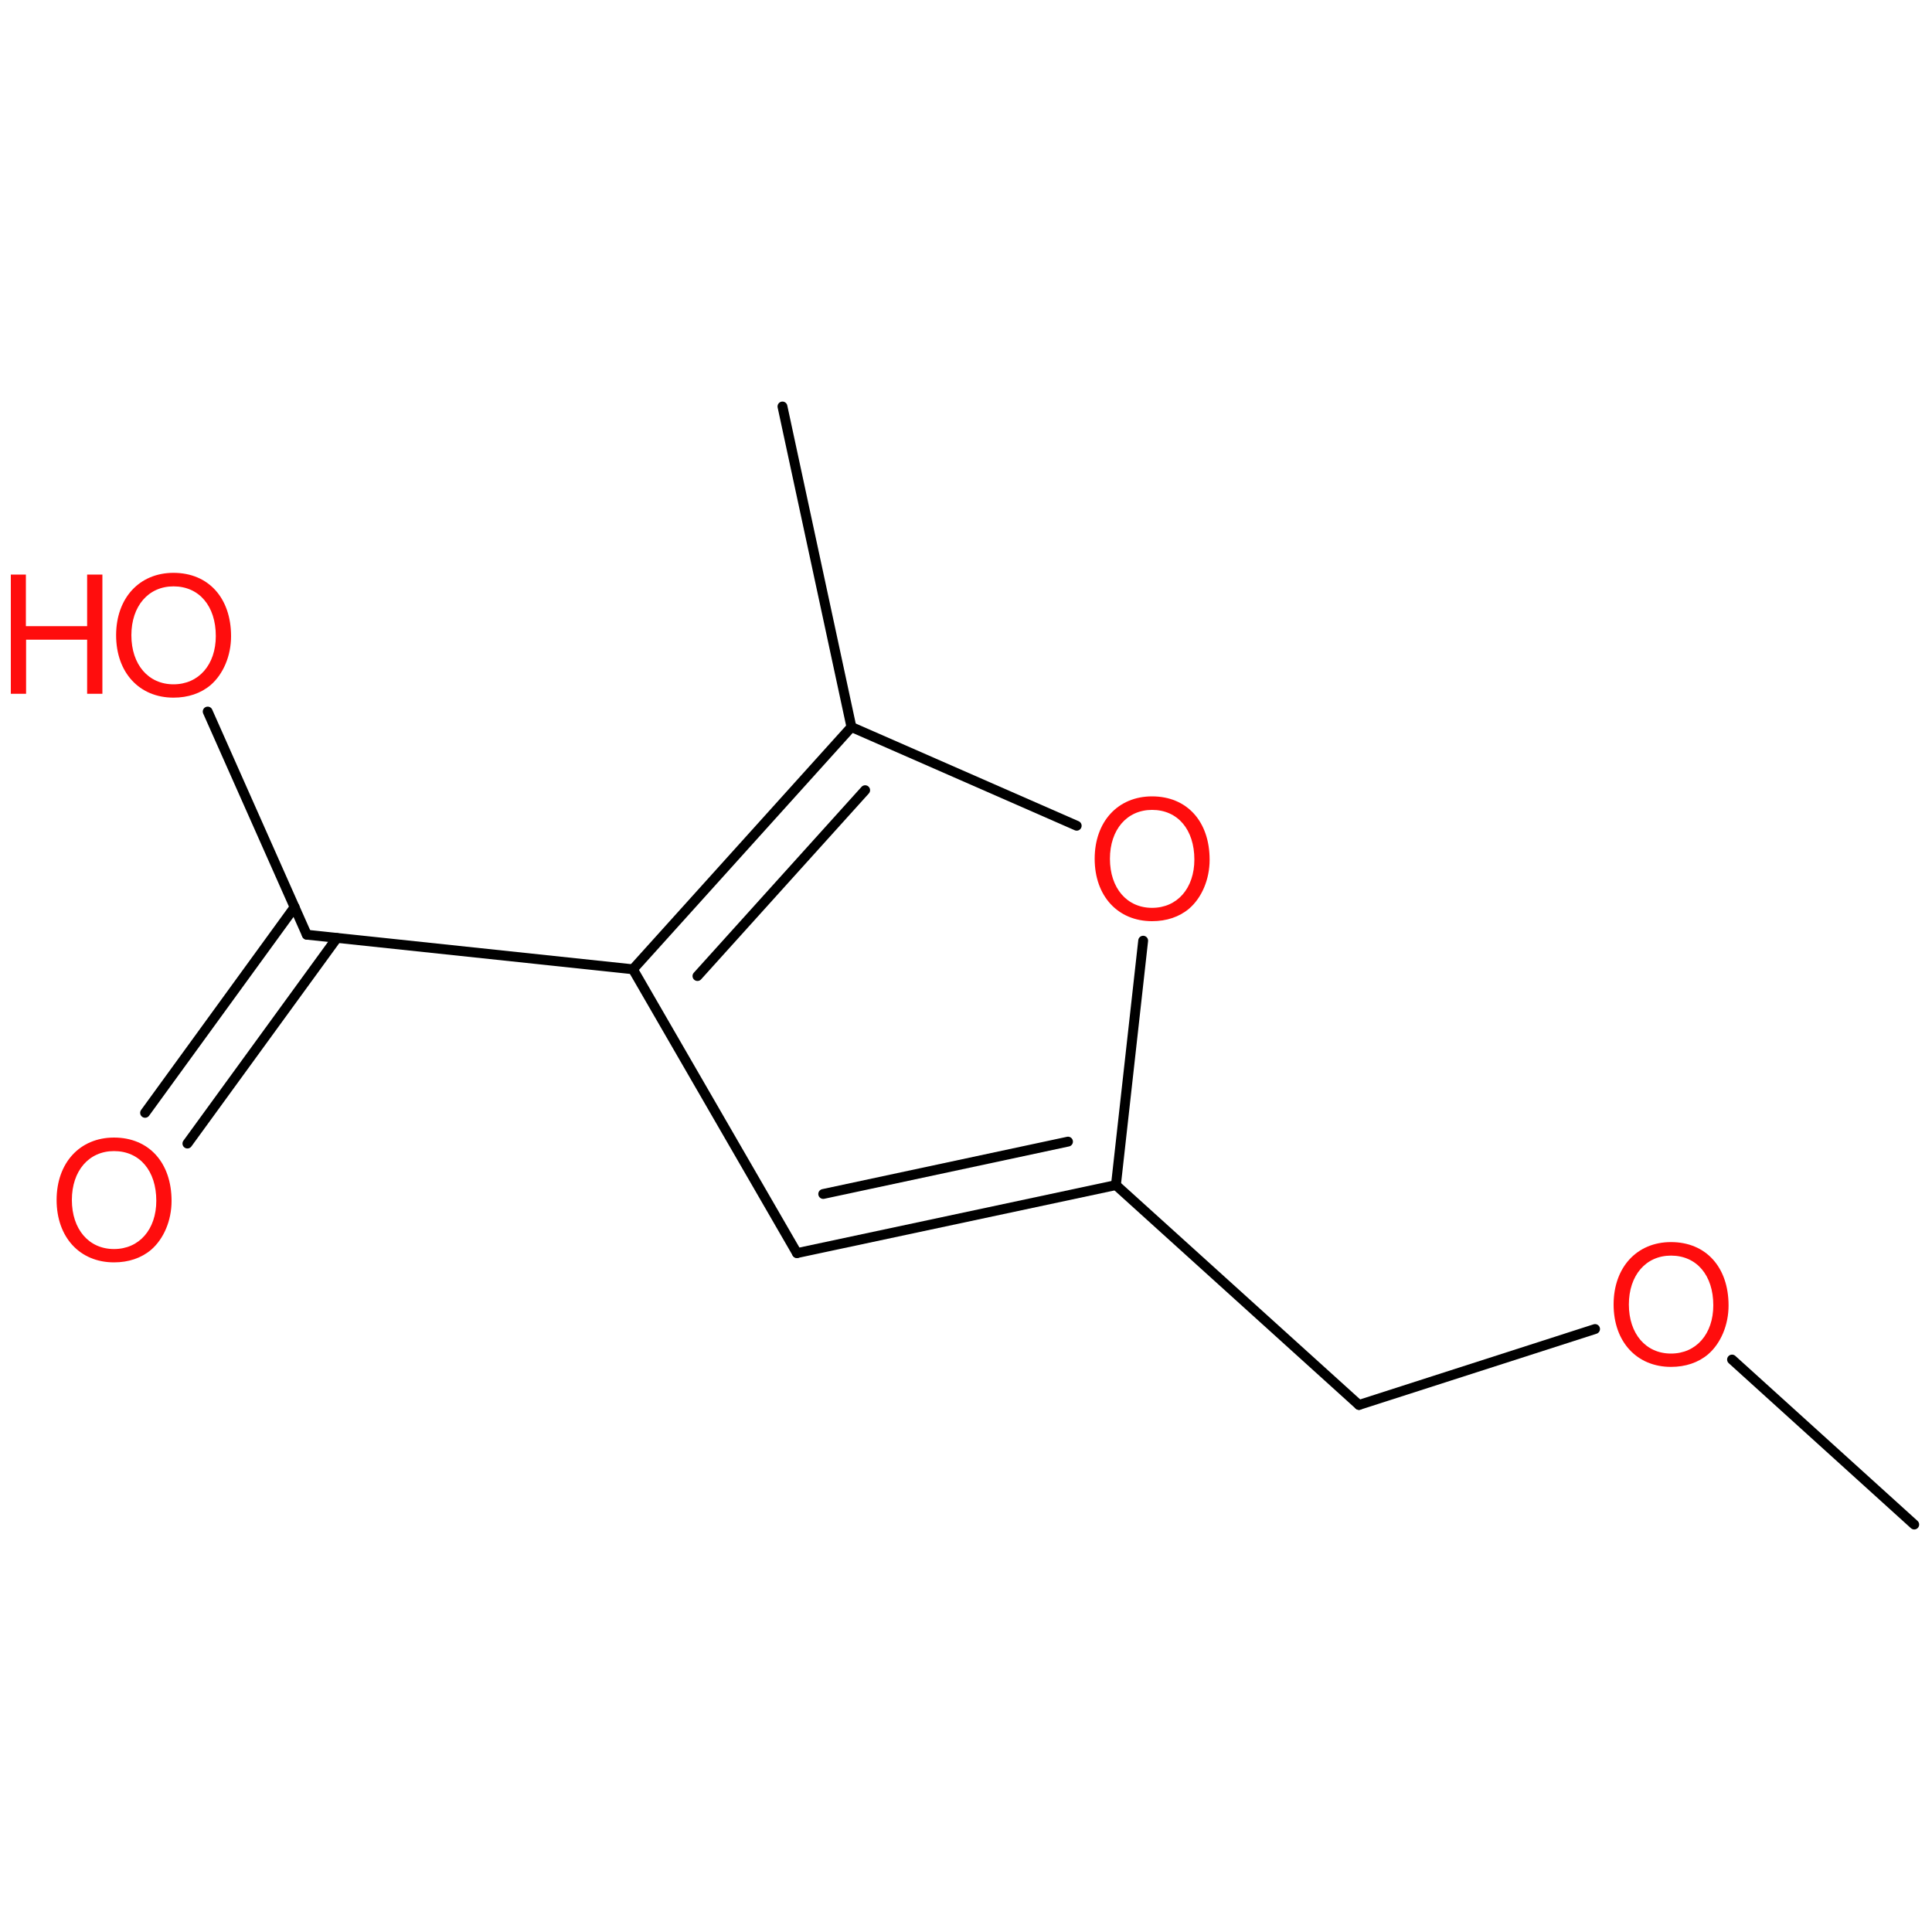
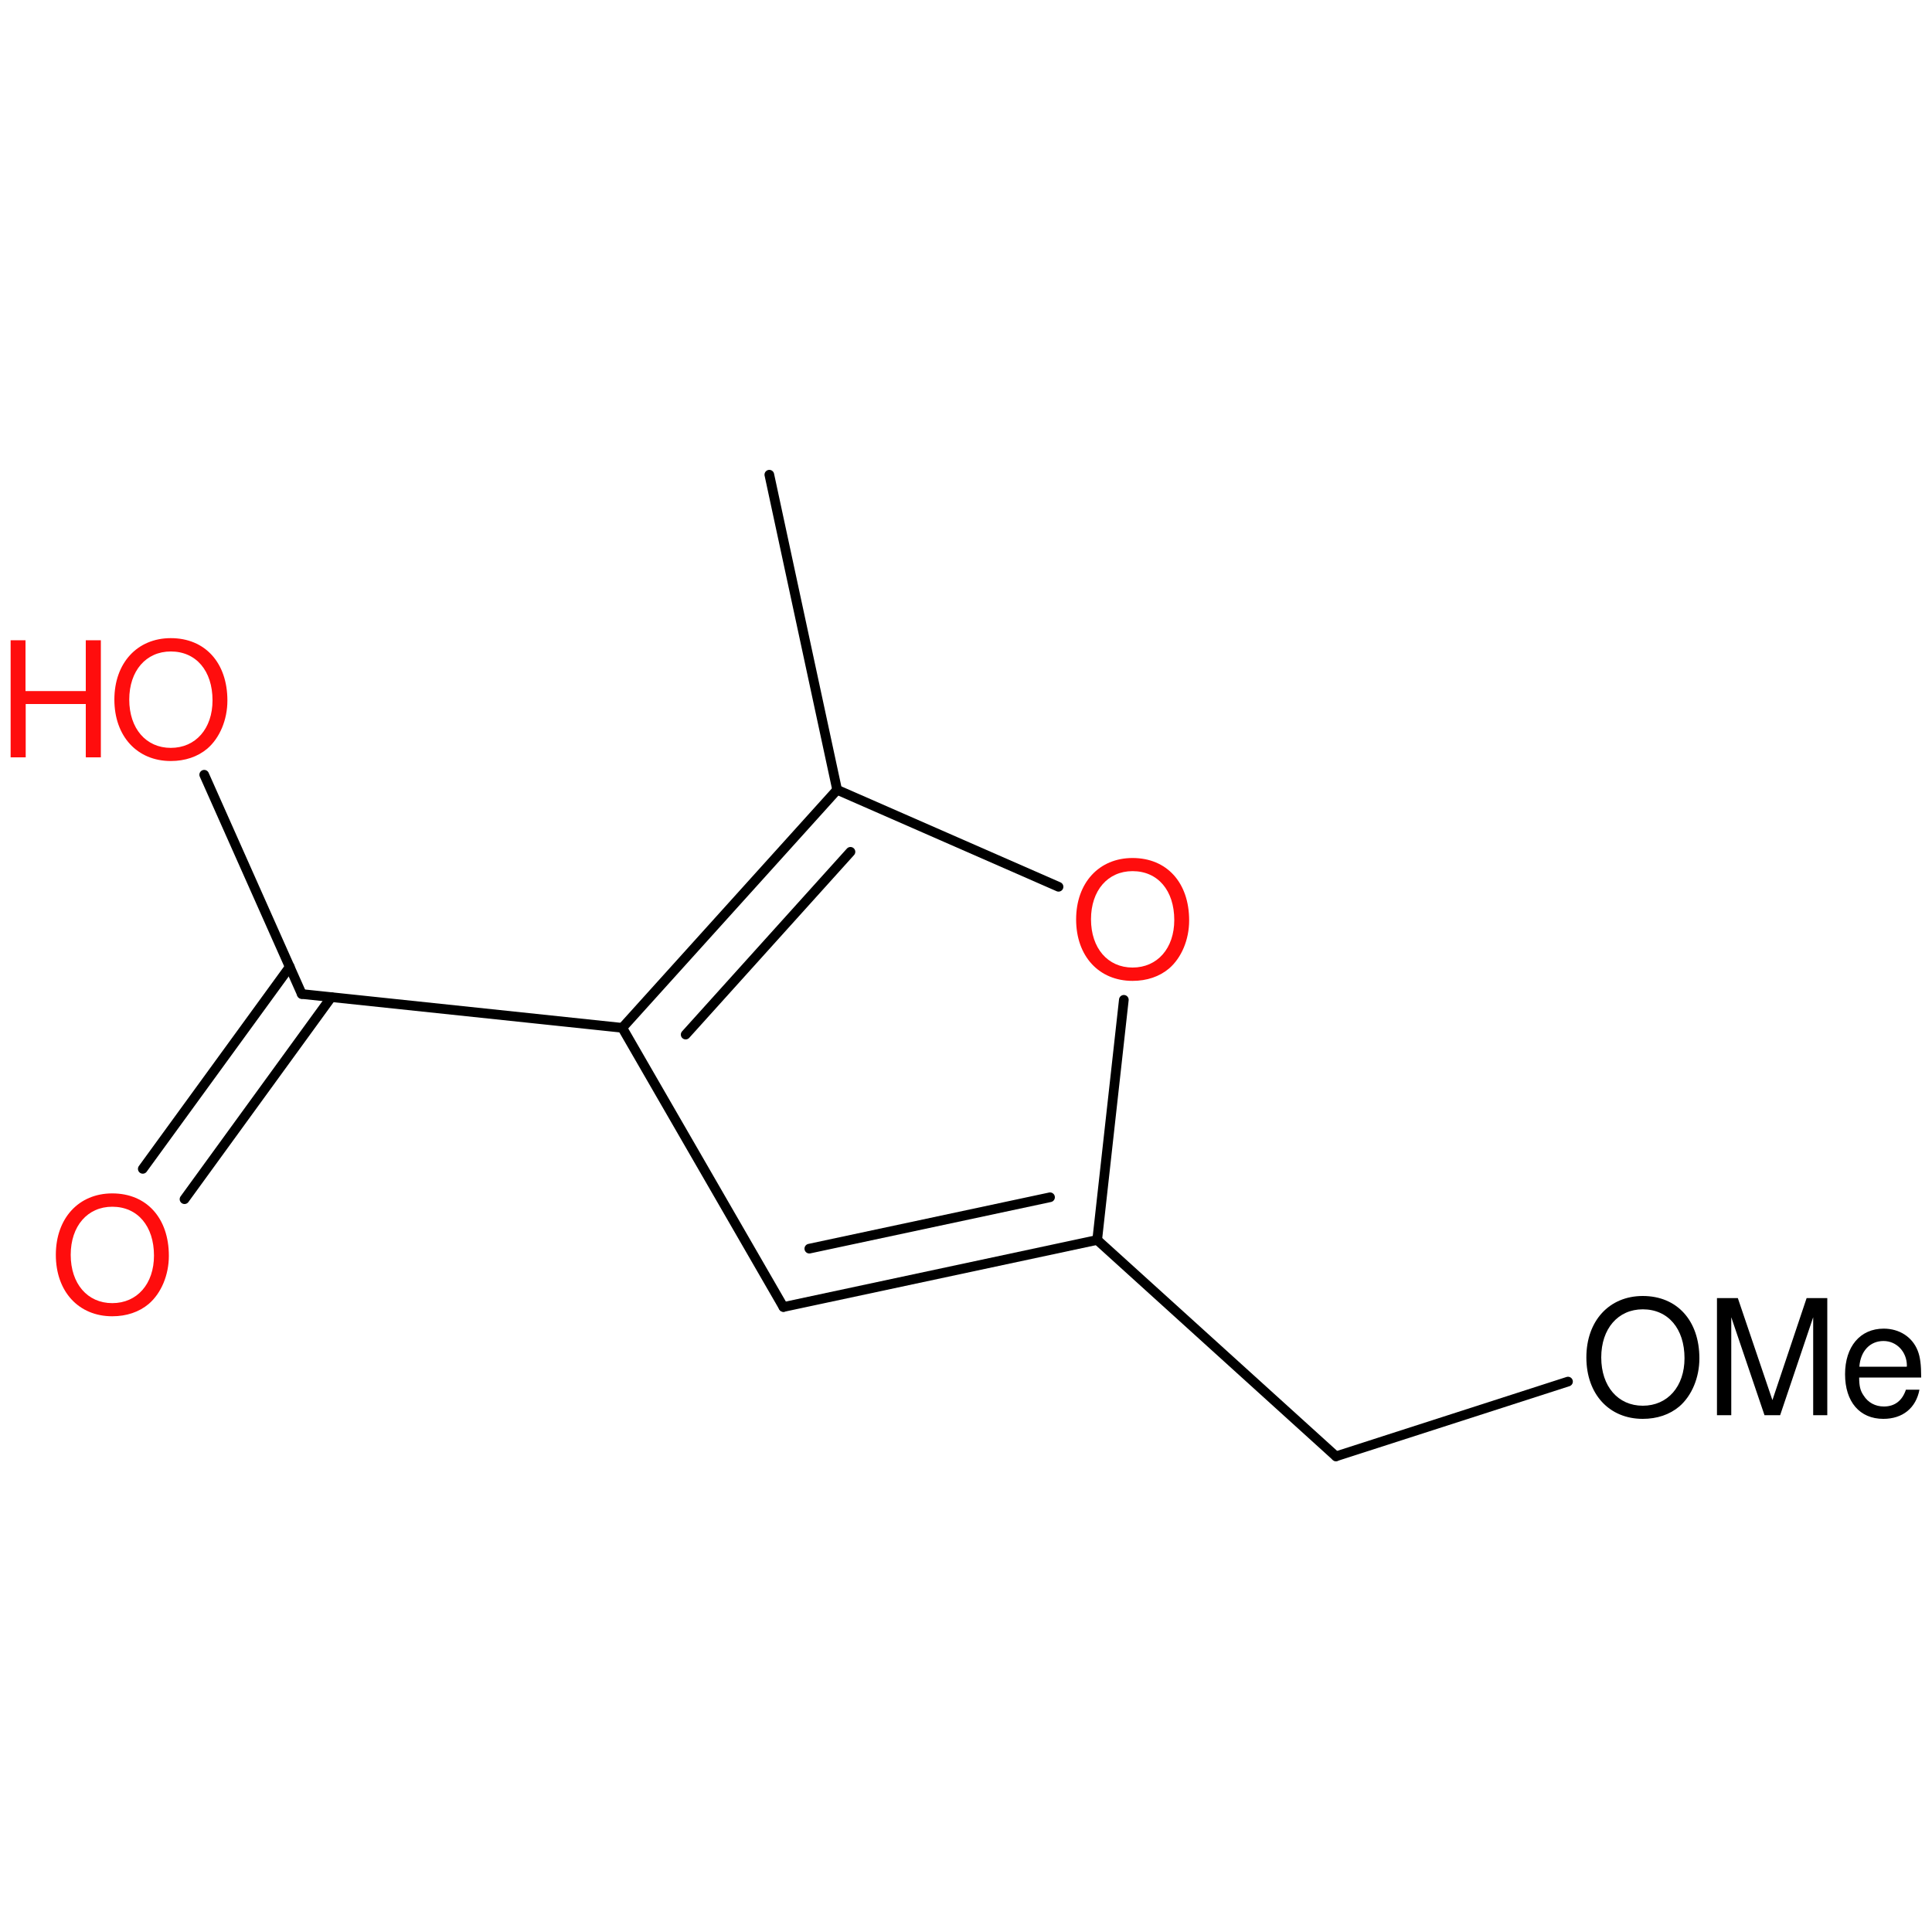
<svg xmlns="http://www.w3.org/2000/svg" version="1.2" width="100.0mm" height="100.0mm" viewBox="0 0 100.0 100.0">
-   <g stroke-linecap="round" stroke-linejoin="round" stroke="#000000" stroke-width=".51" fill="#FF0D0D">
+   <g stroke-linecap="round" stroke-linejoin="round" stroke="#000000" stroke-width=".5" fill="#FF0D0D">
    <rect x=".0" y=".0" width="100.0" height="100.0" fill="none" stroke="none" />
    <g id="mol1" class="mol">
-       <line id="mol1bnd1" class="bond" x1="40.5" y1="21.04" x2="44.07" y2="37.63" />
+       <line id="mol1bnd1" class="bond" x1="39.82" y1="24.57" x2="43.33" y2="40.88" />
      <g id="mol1bnd2" class="bond">
-         <line x1="44.07" y1="37.63" x2="32.76" y2="50.17" />
-         <line x1="44.78" y1="40.9" x2="36.1" y2="50.52" />
+         <line x1="43.33" y1="40.88" x2="32.21" y2="53.2" />
+         <line x1="44.02" y1="44.09" x2="35.49" y2="53.55" />
      </g>
-       <line id="mol1bnd3" class="bond" x1="32.76" y1="50.17" x2="41.25" y2="64.86" />
+       <line id="mol1bnd3" class="bond" x1="32.21" y1="53.2" x2="40.55" y2="67.65" />
      <g id="mol1bnd4" class="bond">
-         <line x1="41.25" y1="64.86" x2="57.76" y2="61.34" />
-         <line x1="42.61" y1="61.8" x2="55.28" y2="59.09" />
+         <line x1="40.55" y1="67.65" x2="56.79" y2="64.18" />
+         <line x1="41.89" y1="64.63" x2="54.35" y2="61.97" />
      </g>
-       <line id="mol1bnd5" class="bond" x1="57.76" y1="61.34" x2="59.17" y2="48.69" />
-       <line id="mol1bnd6" class="bond" x1="44.07" y1="37.63" x2="55.73" y2="42.74" />
-       <line id="mol1bnd7" class="bond" x1="57.76" y1="61.34" x2="70.34" y2="72.72" />
-       <line id="mol1bnd8" class="bond" x1="70.34" y1="72.72" x2="82.56" y2="68.79" />
-       <line id="mol1bnd9" class="bond" x1="89.65" y1="70.37" x2="99.08" y2="78.91" />
-       <line id="mol1bnd10" class="bond" x1="32.76" y1="50.17" x2="15.88" y2="48.38" />
+       <line id="mol1bnd5" class="bond" x1="56.79" y1="64.18" x2="58.17" y2="51.75" />
+       <line id="mol1bnd6" class="bond" x1="43.33" y1="40.88" x2="54.79" y2="45.9" />
+       <line id="mol1bnd7" class="bond" x1="56.79" y1="64.18" x2="69.15" y2="75.38" />
+       <line id="mol1bnd8" class="bond" x1="69.15" y1="75.38" x2="81.16" y2="71.51" />
+       <line id="mol1bnd10" class="bond" x1="32.21" y1="53.2" x2="15.62" y2="51.45" />
      <g id="mol1bnd11" class="bond">
-         <line x1="17.44" y1="48.55" x2="9.7" y2="59.19" />
-         <line x1="15.25" y1="46.95" x2="7.51" y2="57.6" />
+         <line x1="17.15" y1="51.61" x2="9.55" y2="62.07" />
+         <line x1="15.0" y1="50.04" x2="7.39" y2="60.5" />
      </g>
-       <line id="mol1bnd12" class="bond" x1="15.88" y1="48.38" x2="10.75" y2="36.83" />
-       <path id="mol1atm6" class="atom" d="M59.63 41.22c-1.77 .0 -2.97 1.31 -2.97 3.23c.0 1.93 1.2 3.23 2.97 3.23c.75 .0 1.41 -.22 1.92 -.65c.66 -.57 1.06 -1.52 1.06 -2.53c.0 -1.98 -1.17 -3.28 -2.98 -3.28zM59.63 41.92c1.33 .0 2.19 1.02 2.19 2.57c.0 1.48 -.88 2.5 -2.19 2.5c-1.3 .0 -2.18 -1.02 -2.18 -2.54c.0 -1.51 .88 -2.53 2.18 -2.53z" stroke="none" />
-       <path id="mol1atm8" class="atom" d="M86.49 64.29c-1.77 .0 -2.97 1.31 -2.97 3.23c.0 1.93 1.2 3.23 2.97 3.23c.75 .0 1.41 -.22 1.92 -.65c.66 -.57 1.06 -1.52 1.06 -2.53c.0 -1.98 -1.17 -3.28 -2.98 -3.28zM86.49 64.99c1.33 .0 2.19 1.02 2.19 2.57c.0 1.48 -.88 2.5 -2.19 2.5c-1.3 .0 -2.18 -1.02 -2.18 -2.54c.0 -1.51 .88 -2.53 2.18 -2.53z" stroke="none" />
-       <path id="mol1atm11" class="atom" d="M5.9 58.88c-1.77 .0 -2.97 1.31 -2.97 3.23c.0 1.93 1.2 3.23 2.97 3.23c.75 .0 1.41 -.22 1.92 -.65c.66 -.57 1.06 -1.52 1.06 -2.53c.0 -1.98 -1.17 -3.28 -2.98 -3.28zM5.9 59.58c1.33 .0 2.19 1.02 2.19 2.57c.0 1.48 -.88 2.5 -2.19 2.5c-1.3 .0 -2.18 -1.02 -2.18 -2.54c.0 -1.51 .88 -2.53 2.18 -2.53z" stroke="none" />
+       <line id="mol1bnd12" class="bond" x1="15.62" y1="51.45" x2="10.57" y2="40.1" />
+       <path id="mol1atm6" class="atom" d="M58.62 44.41c-1.74 .0 -2.92 1.29 -2.92 3.18c.0 1.9 1.18 3.18 2.92 3.18c.74 .0 1.39 -.22 1.89 -.64c.65 -.56 1.04 -1.5 1.04 -2.49c.0 -1.95 -1.15 -3.23 -2.93 -3.23zM58.62 45.09c1.31 .0 2.16 1.0 2.16 2.53c.0 1.46 -.87 2.46 -2.16 2.46c-1.28 .0 -2.15 -1.0 -2.15 -2.5c.0 -1.49 .87 -2.49 2.15 -2.49z" stroke="none" />
+       <path id="mol1atm8" class="atom" d="M85.03 67.08c-1.74 .0 -2.92 1.29 -2.92 3.18c.0 1.9 1.18 3.18 2.92 3.18c.74 .0 1.39 -.22 1.89 -.64c.65 -.56 1.04 -1.5 1.04 -2.49c.0 -1.95 -1.15 -3.23 -2.93 -3.23zM85.03 67.77c1.31 .0 2.16 1.0 2.16 2.53c.0 1.46 -.87 2.46 -2.16 2.46c-1.28 .0 -2.15 -1.0 -2.15 -2.5c.0 -1.49 .87 -2.49 2.15 -2.49zM92.14 73.25l1.71 -5.07v5.07h.73v-6.06h-1.07l-1.77 5.28l-1.79 -5.28h-1.08v6.06h.74v-5.07l1.72 5.07h.81zM99.44 71.3c.0 -.66 -.05 -1.06 -.18 -1.39c-.28 -.71 -.95 -1.14 -1.76 -1.14c-1.22 .0 -2.0 .93 -2.0 2.36c.0 1.43 .76 2.31 1.98 2.31c1.0 .0 1.69 -.56 1.87 -1.51h-.7c-.19 .57 -.58 .87 -1.14 .87c-.44 .0 -.82 -.2 -1.05 -.57c-.17 -.24 -.23 -.49 -.23 -.93h3.21zM96.24 70.74c.06 -.81 .55 -1.33 1.25 -1.33c.68 .0 1.21 .56 1.21 1.28c.0 .01 .0 .03 -.01 .05h-2.45z" stroke="none" fill="#000000" />
+       <path id="mol1atm11" class="atom" d="M5.81 61.77c-1.74 .0 -2.92 1.29 -2.92 3.18c.0 1.9 1.18 3.18 2.92 3.18c.74 .0 1.39 -.22 1.89 -.64c.65 -.56 1.04 -1.5 1.04 -2.49c.0 -1.95 -1.15 -3.23 -2.93 -3.23zM5.81 62.46c1.31 .0 2.16 1.0 2.16 2.53c.0 1.46 -.87 2.46 -2.16 2.46c-1.28 .0 -2.15 -1.0 -2.15 -2.5c.0 -1.49 .87 -2.49 2.15 -2.49z" stroke="none" />
      <g id="mol1atm12" class="atom">
-         <path d="M8.98 29.65c-1.77 .0 -2.97 1.31 -2.97 3.23c.0 1.93 1.2 3.23 2.97 3.23c.75 .0 1.41 -.22 1.92 -.65c.66 -.57 1.06 -1.52 1.06 -2.53c.0 -1.98 -1.17 -3.28 -2.98 -3.28zM8.98 30.35c1.33 .0 2.19 1.02 2.19 2.57c.0 1.48 -.88 2.5 -2.19 2.5c-1.3 .0 -2.18 -1.02 -2.18 -2.54c.0 -1.51 .88 -2.53 2.18 -2.53z" stroke="none" />
-         <path d="M4.51 33.11v2.8h.79v-6.17h-.79v2.67h-3.17v-2.67h-.78v6.17h.79v-2.8h3.16z" stroke="none" />
+         <path d="M8.84 33.03c-1.74 .0 -2.92 1.29 -2.92 3.18c.0 1.9 1.18 3.18 2.92 3.18c.74 .0 1.39 -.22 1.89 -.64c.65 -.56 1.04 -1.5 1.04 -2.49c.0 -1.95 -1.15 -3.23 -2.93 -3.23zM8.84 33.72c1.31 .0 2.16 1.0 2.16 2.53c.0 1.46 -.87 2.46 -2.16 2.46c-1.28 .0 -2.15 -1.0 -2.15 -2.5c.0 -1.49 .87 -2.49 2.15 -2.49z" stroke="none" />
+         <path d="M4.44 36.44v2.76h.78v-6.06h-.78v2.63h-3.12v-2.63h-.77v6.06h.78v-2.76h3.11z" stroke="none" />
      </g>
    </g>
  </g>
</svg>
